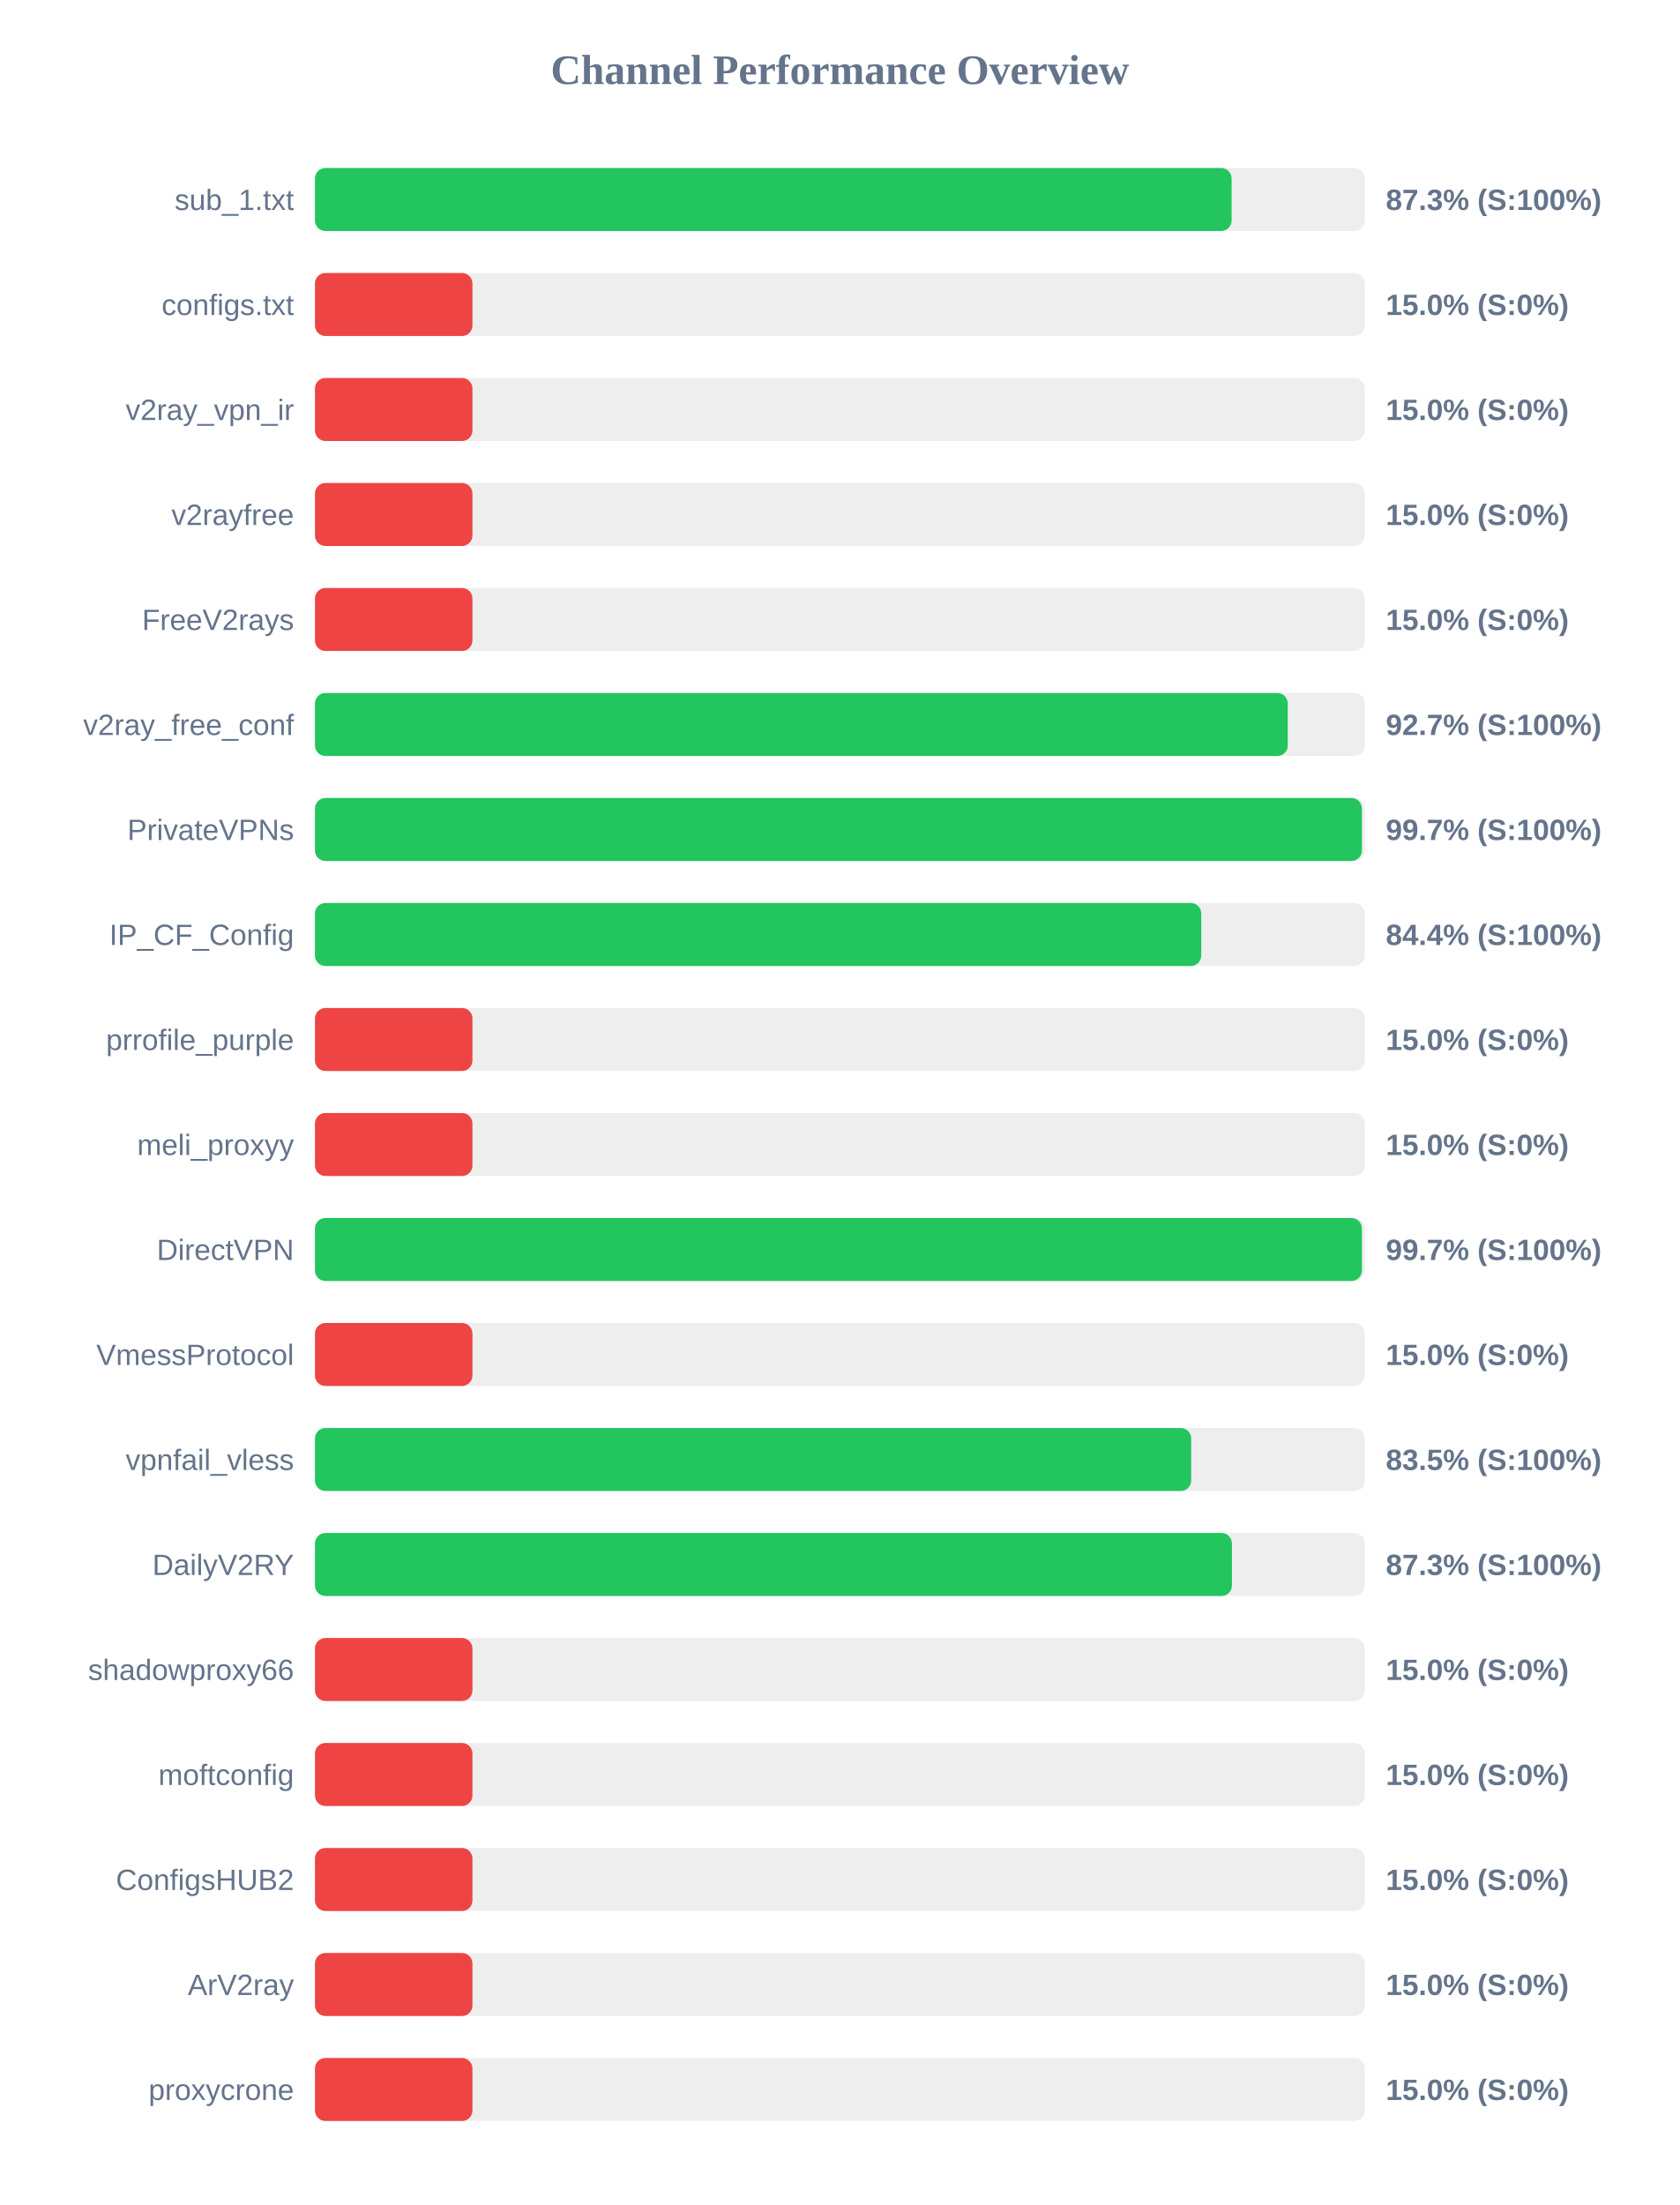
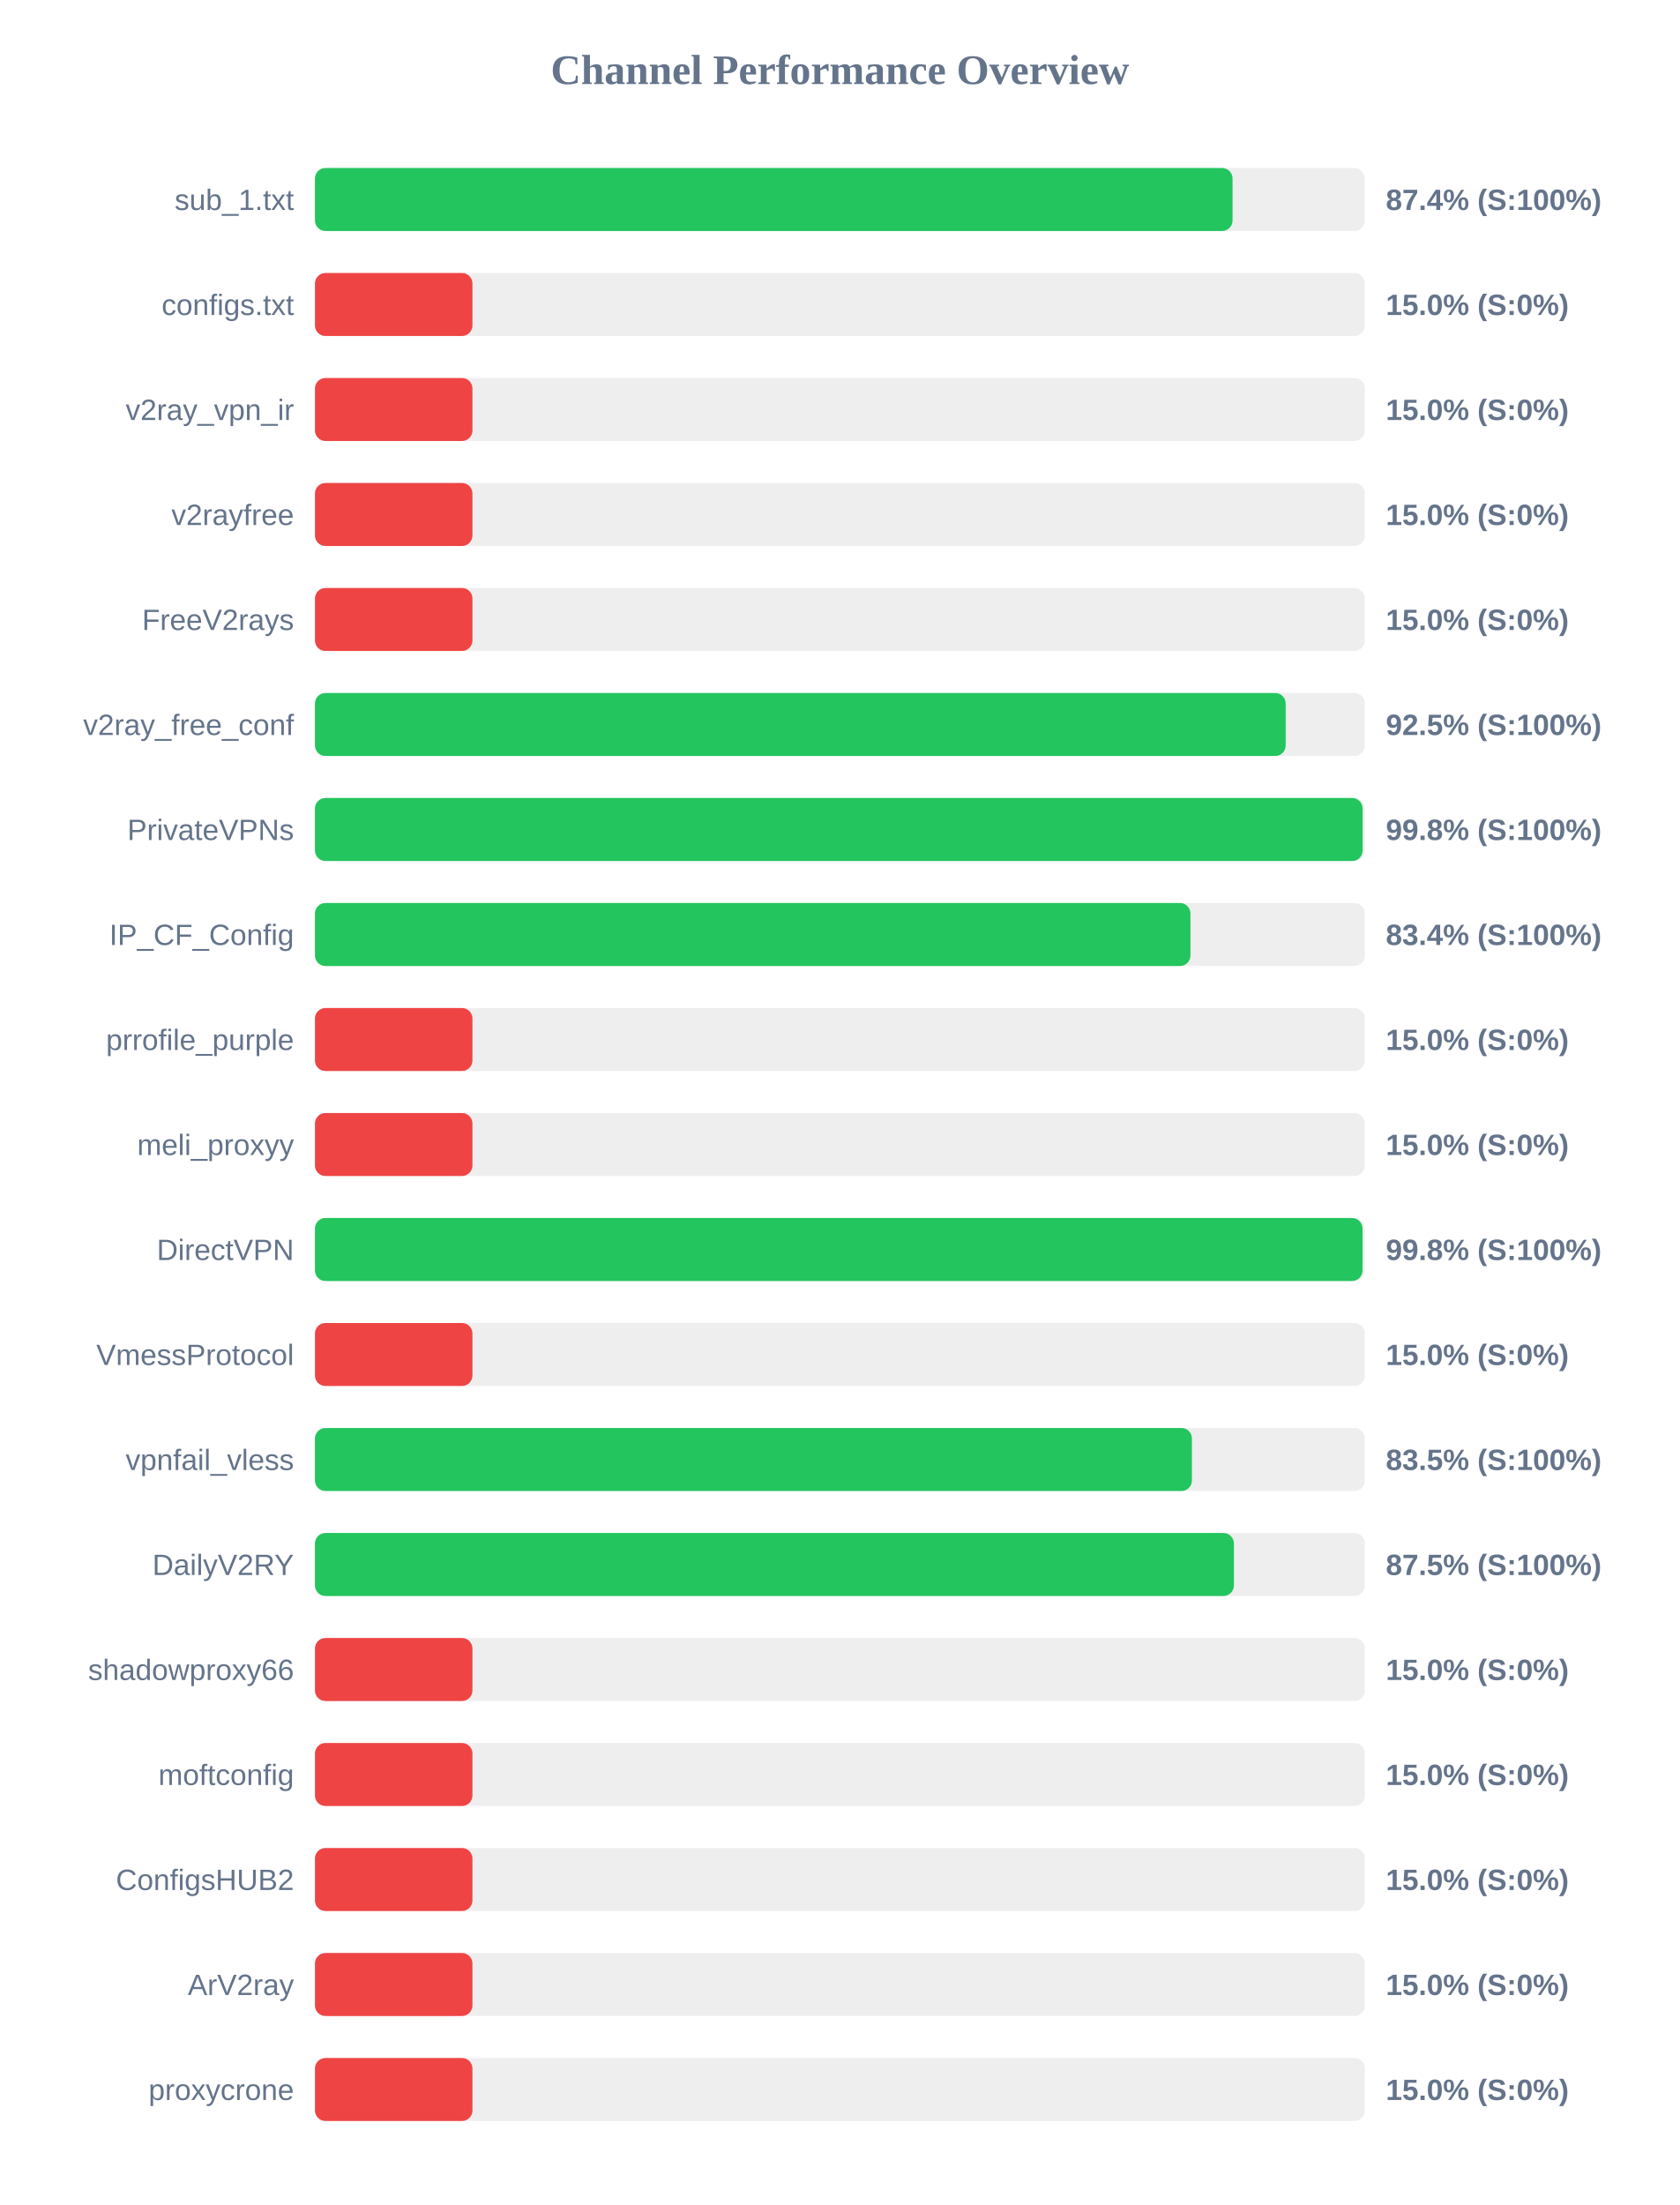
<svg xmlns="http://www.w3.org/2000/svg" width="800" height="1050" version="1.1">
  <style>
        .row { font: 14px Arial; fill: #64748b; }
        .score { font: bold 14px Arial; fill: #64748b; }
    </style>
  <text x="400" y="40" text-anchor="middle" font-size="20px" font-weight="bold" fill="#64748b">Channel Performance Overview</text>
  <rect x="150" y="80" width="500" height="30" fill="#eee" rx="5" />
-   <rect x="150" y="80" width="436.55" height="30" fill="#22c55e" rx="5" />
+   <rect x="150" y="80" width="437.0" height="30" fill="#22c55e" rx="5" />
  <text x="140" y="100" text-anchor="end" class="row">sub_1.txt</text>
-   <text x="660" y="100" text-anchor="start" class="score">87.3% (S:100%)</text>
+   <text x="660" y="100" text-anchor="start" class="score">87.4% (S:100%)</text>
  <rect x="150" y="130" width="500" height="30" fill="#eee" rx="5" />
  <rect x="150" y="130" width="75.0" height="30" fill="#ef4444" rx="5" />
  <text x="140" y="150" text-anchor="end" class="row">configs.txt</text>
  <text x="660" y="150" text-anchor="start" class="score">15.0% (S:0%)</text>
  <rect x="150" y="180" width="500" height="30" fill="#eee" rx="5" />
  <rect x="150" y="180" width="75.0" height="30" fill="#ef4444" rx="5" />
  <text x="140" y="200" text-anchor="end" class="row">v2ray_vpn_ir</text>
  <text x="660" y="200" text-anchor="start" class="score">15.0% (S:0%)</text>
  <rect x="150" y="230" width="500" height="30" fill="#eee" rx="5" />
  <rect x="150" y="230" width="75.0" height="30" fill="#ef4444" rx="5" />
  <text x="140" y="250" text-anchor="end" class="row">v2rayfree</text>
  <text x="660" y="250" text-anchor="start" class="score">15.0% (S:0%)</text>
  <rect x="150" y="280" width="500" height="30" fill="#eee" rx="5" />
  <rect x="150" y="280" width="75.0" height="30" fill="#ef4444" rx="5" />
  <text x="140" y="300" text-anchor="end" class="row">FreeV2rays</text>
  <text x="660" y="300" text-anchor="start" class="score">15.0% (S:0%)</text>
  <rect x="150" y="330" width="500" height="30" fill="#eee" rx="5" />
-   <rect x="150" y="330" width="463.3" height="30" fill="#22c55e" rx="5" />
+   <rect x="150" y="330" width="462.3" height="30" fill="#22c55e" rx="5" />
  <text x="140" y="350" text-anchor="end" class="row">v2ray_free_conf</text>
-   <text x="660" y="350" text-anchor="start" class="score">92.7% (S:100%)</text>
+   <text x="660" y="350" text-anchor="start" class="score">92.5% (S:100%)</text>
  <rect x="150" y="380" width="500" height="30" fill="#eee" rx="5" />
-   <rect x="150" y="380" width="498.6" height="30" fill="#22c55e" rx="5" />
+   <rect x="150" y="380" width="498.95" height="30" fill="#22c55e" rx="5" />
  <text x="140" y="400" text-anchor="end" class="row">PrivateVPNs</text>
-   <text x="660" y="400" text-anchor="start" class="score">99.7% (S:100%)</text>
+   <text x="660" y="400" text-anchor="start" class="score">99.8% (S:100%)</text>
  <rect x="150" y="430" width="500" height="30" fill="#eee" rx="5" />
-   <rect x="150" y="430" width="422.1" height="30" fill="#22c55e" rx="5" />
+   <rect x="150" y="430" width="416.95" height="30" fill="#22c55e" rx="5" />
  <text x="140" y="450" text-anchor="end" class="row">IP_CF_Config</text>
-   <text x="660" y="450" text-anchor="start" class="score">84.4% (S:100%)</text>
+   <text x="660" y="450" text-anchor="start" class="score">83.4% (S:100%)</text>
  <rect x="150" y="480" width="500" height="30" fill="#eee" rx="5" />
  <rect x="150" y="480" width="75.0" height="30" fill="#ef4444" rx="5" />
  <text x="140" y="500" text-anchor="end" class="row">prrofile_purple</text>
  <text x="660" y="500" text-anchor="start" class="score">15.0% (S:0%)</text>
  <rect x="150" y="530" width="500" height="30" fill="#eee" rx="5" />
  <rect x="150" y="530" width="75.0" height="30" fill="#ef4444" rx="5" />
  <text x="140" y="550" text-anchor="end" class="row">meli_proxyy</text>
  <text x="660" y="550" text-anchor="start" class="score">15.0% (S:0%)</text>
  <rect x="150" y="580" width="500" height="30" fill="#eee" rx="5" />
-   <rect x="150" y="580" width="498.6" height="30" fill="#22c55e" rx="5" />
+   <rect x="150" y="580" width="498.9" height="30" fill="#22c55e" rx="5" />
  <text x="140" y="600" text-anchor="end" class="row">DirectVPN</text>
-   <text x="660" y="600" text-anchor="start" class="score">99.7% (S:100%)</text>
+   <text x="660" y="600" text-anchor="start" class="score">99.8% (S:100%)</text>
  <rect x="150" y="630" width="500" height="30" fill="#eee" rx="5" />
  <rect x="150" y="630" width="75.0" height="30" fill="#ef4444" rx="5" />
  <text x="140" y="650" text-anchor="end" class="row">VmessProtocol</text>
  <text x="660" y="650" text-anchor="start" class="score">15.0% (S:0%)</text>
  <rect x="150" y="680" width="500" height="30" fill="#eee" rx="5" />
-   <rect x="150" y="680" width="417.3" height="30" fill="#22c55e" rx="5" />
+   <rect x="150" y="680" width="417.65" height="30" fill="#22c55e" rx="5" />
  <text x="140" y="700" text-anchor="end" class="row">vpnfail_vless</text>
  <text x="660" y="700" text-anchor="start" class="score">83.5% (S:100%)</text>
  <rect x="150" y="730" width="500" height="30" fill="#eee" rx="5" />
-   <rect x="150" y="730" width="436.7" height="30" fill="#22c55e" rx="5" />
+   <rect x="150" y="730" width="437.65" height="30" fill="#22c55e" rx="5" />
  <text x="140" y="750" text-anchor="end" class="row">DailyV2RY</text>
-   <text x="660" y="750" text-anchor="start" class="score">87.3% (S:100%)</text>
+   <text x="660" y="750" text-anchor="start" class="score">87.5% (S:100%)</text>
  <rect x="150" y="780" width="500" height="30" fill="#eee" rx="5" />
  <rect x="150" y="780" width="75.0" height="30" fill="#ef4444" rx="5" />
  <text x="140" y="800" text-anchor="end" class="row">shadowproxy66</text>
  <text x="660" y="800" text-anchor="start" class="score">15.0% (S:0%)</text>
  <rect x="150" y="830" width="500" height="30" fill="#eee" rx="5" />
  <rect x="150" y="830" width="75.0" height="30" fill="#ef4444" rx="5" />
  <text x="140" y="850" text-anchor="end" class="row">moftconfig</text>
  <text x="660" y="850" text-anchor="start" class="score">15.0% (S:0%)</text>
  <rect x="150" y="880" width="500" height="30" fill="#eee" rx="5" />
  <rect x="150" y="880" width="75.0" height="30" fill="#ef4444" rx="5" />
  <text x="140" y="900" text-anchor="end" class="row">ConfigsHUB2</text>
  <text x="660" y="900" text-anchor="start" class="score">15.0% (S:0%)</text>
  <rect x="150" y="930" width="500" height="30" fill="#eee" rx="5" />
  <rect x="150" y="930" width="75.0" height="30" fill="#ef4444" rx="5" />
  <text x="140" y="950" text-anchor="end" class="row">ArV2ray</text>
  <text x="660" y="950" text-anchor="start" class="score">15.0% (S:0%)</text>
  <rect x="150" y="980" width="500" height="30" fill="#eee" rx="5" />
  <rect x="150" y="980" width="75.0" height="30" fill="#ef4444" rx="5" />
  <text x="140" y="1000" text-anchor="end" class="row">proxycrone</text>
  <text x="660" y="1000" text-anchor="start" class="score">15.0% (S:0%)</text>
</svg>
